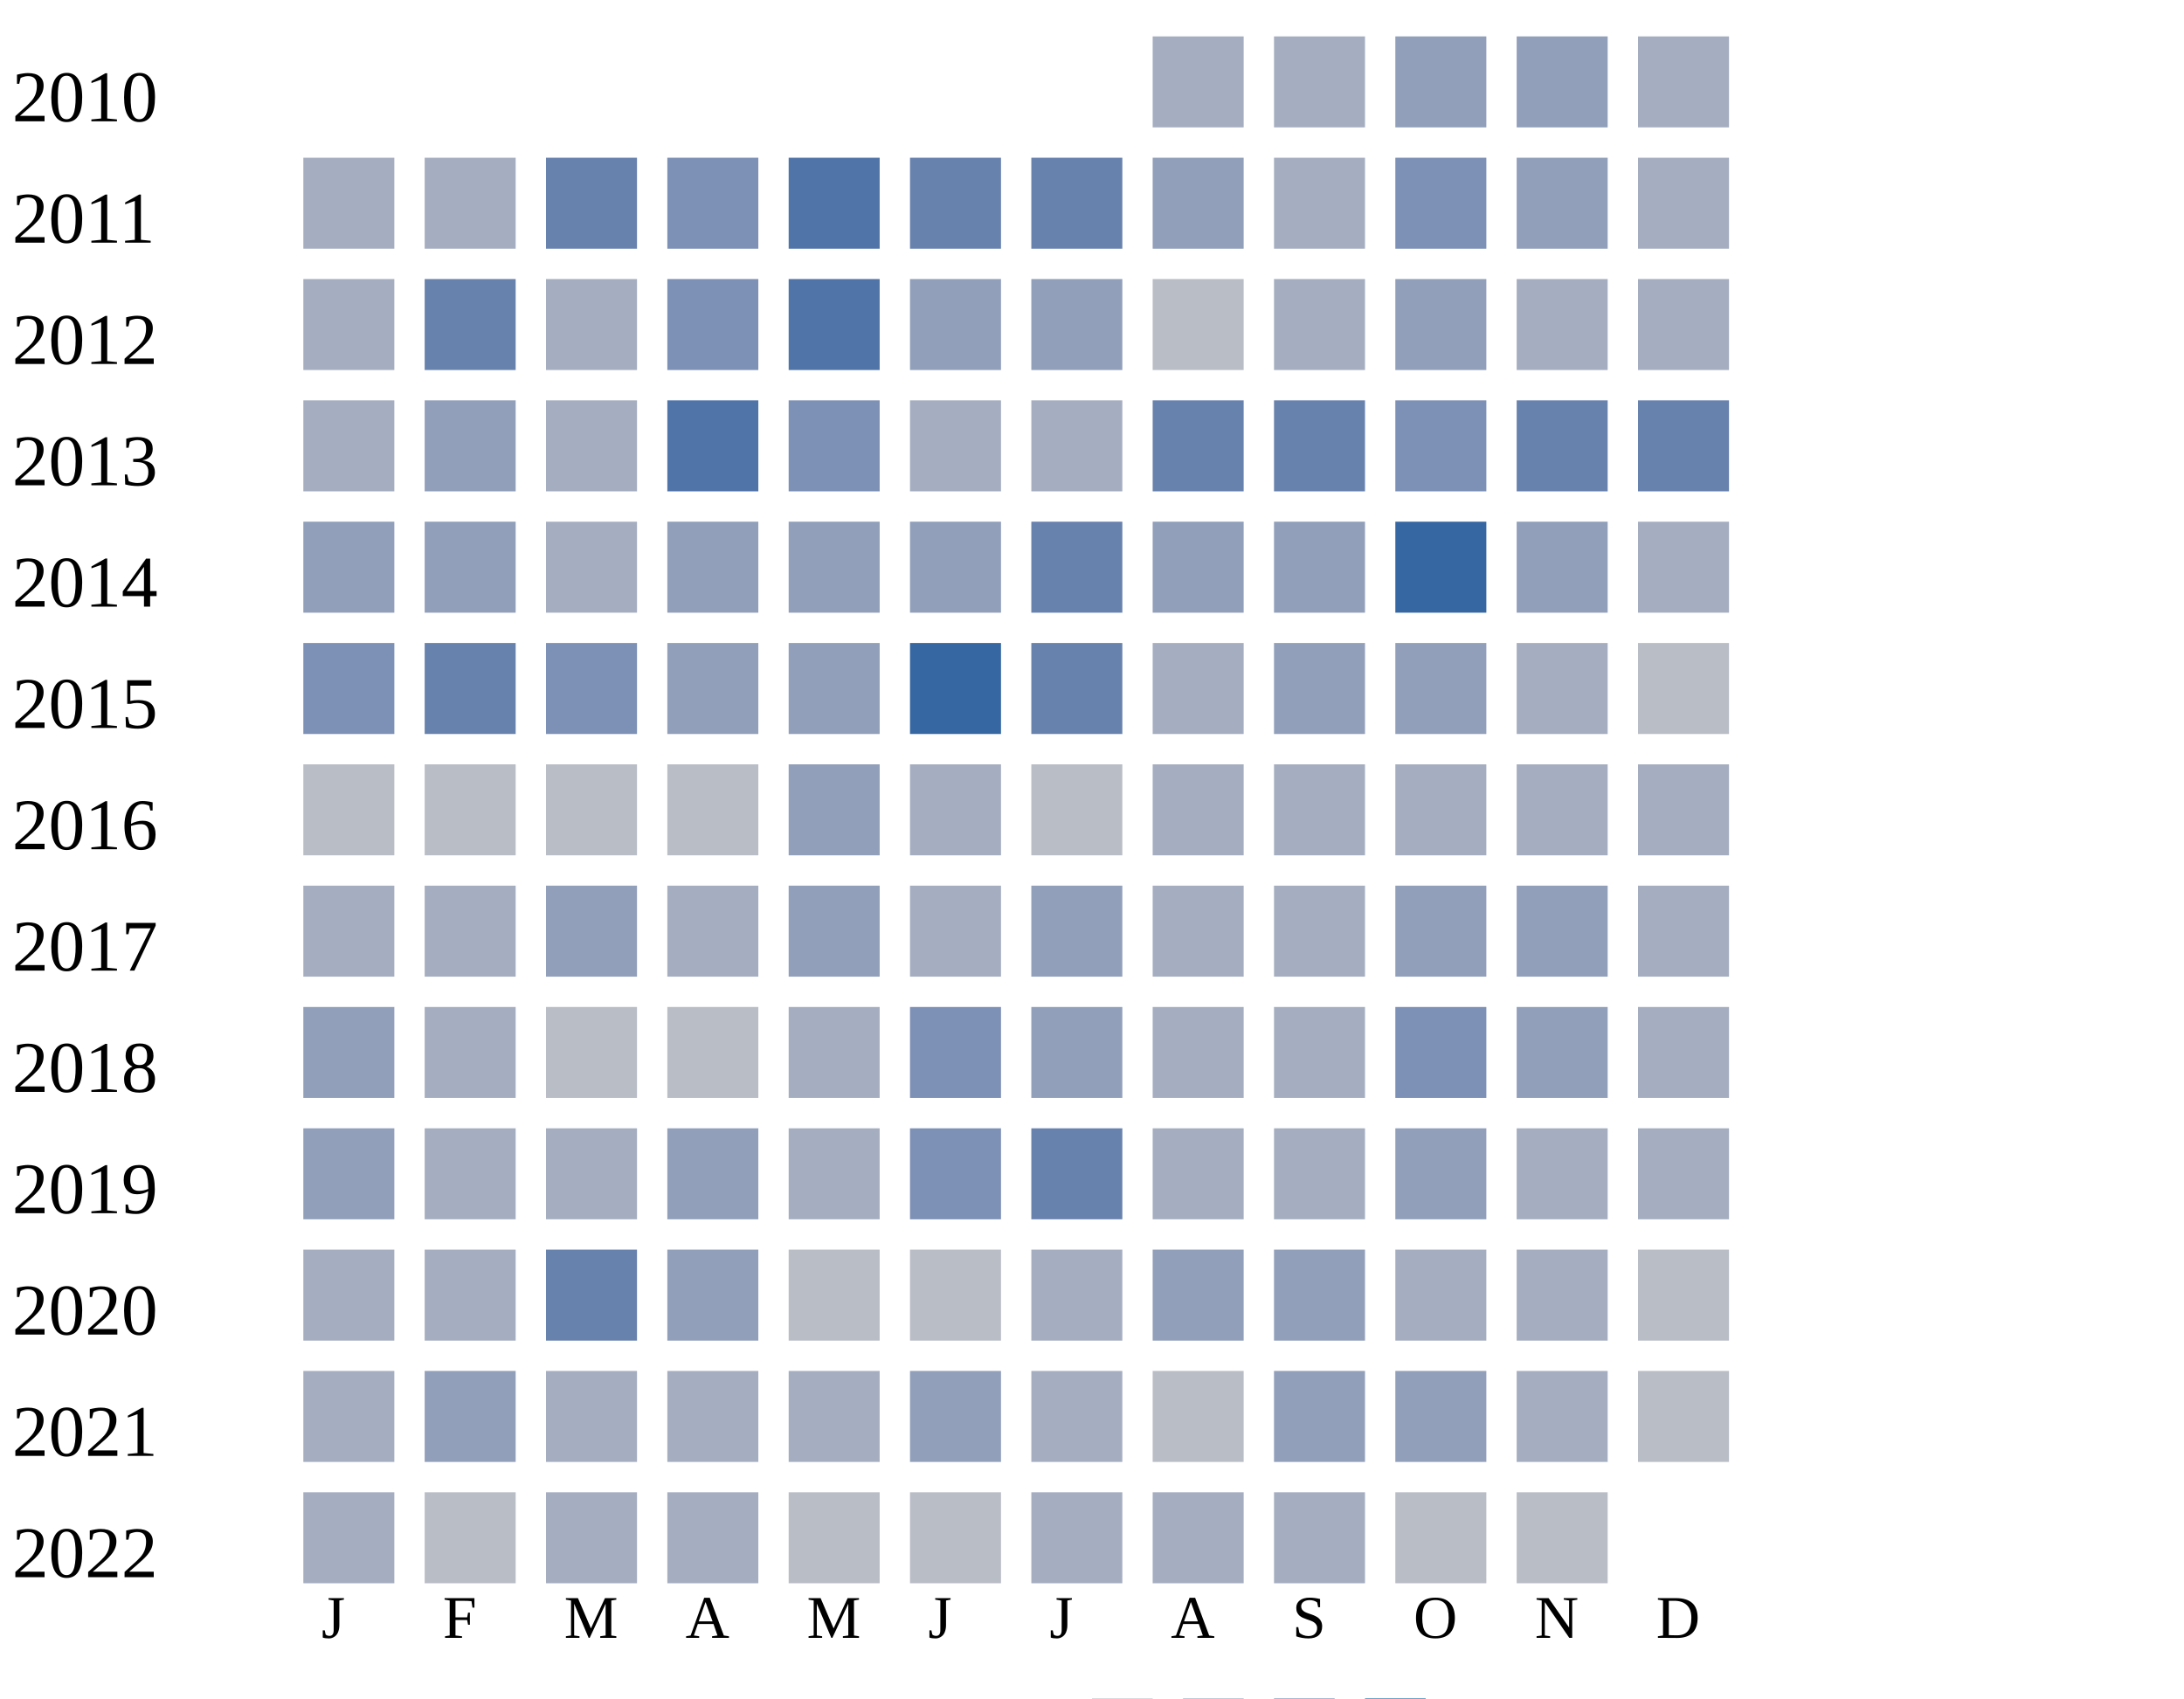
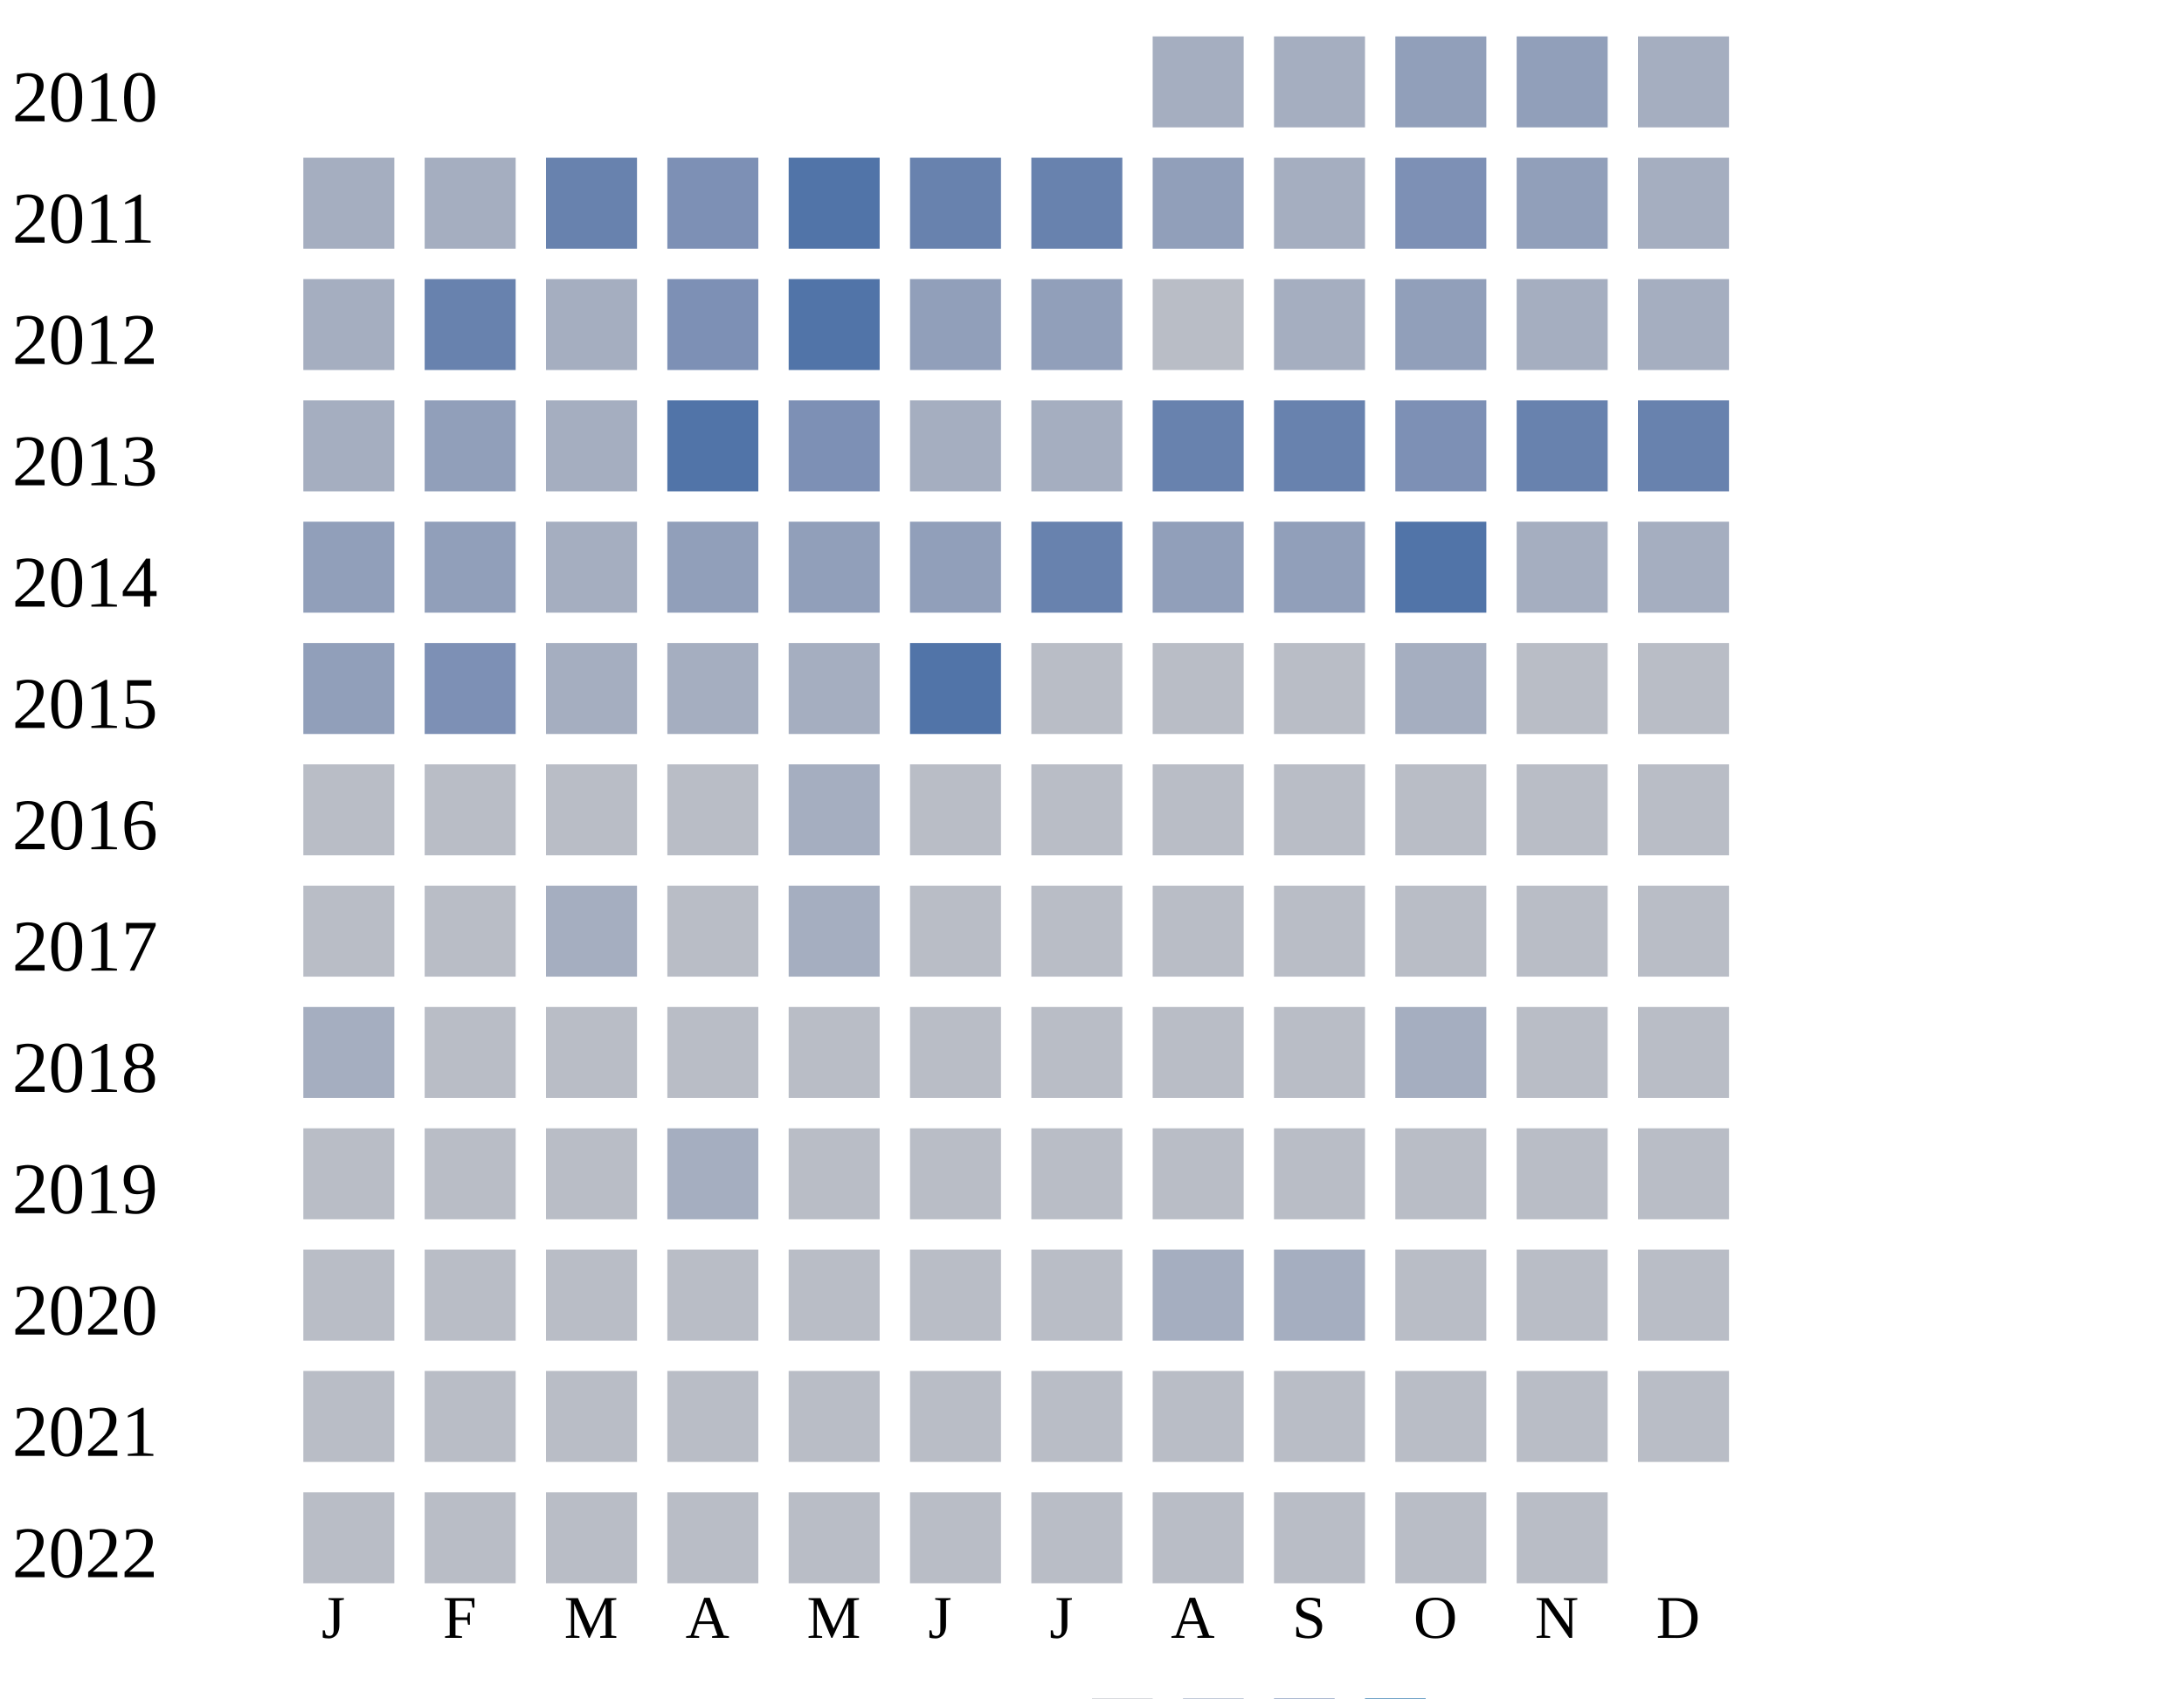
<svg xmlns="http://www.w3.org/2000/svg" width="360" height="280">
  <g transform="translate(0 0)">
    <text x="2" y="20">2010</text>
    <rect x="190" y="6" width="15" height="15" fill="#a5aec0" />
    <rect x="210" y="6" width="15" height="15" fill="#a5aec0" />
    <rect x="230" y="6" width="15" height="15" fill="#919fba" />
    <rect x="250" y="6" width="15" height="15" fill="#919fba" />
    <rect x="270" y="6" width="15" height="15" fill="#a5aec0" />
  </g>
  <g transform="translate(0 20)">
    <text x="2" y="20">2011</text>
    <rect x="50" y="6" width="15" height="15" fill="#a5aec0" />
    <rect x="70" y="6" width="15" height="15" fill="#a5aec0" />
    <rect x="90" y="6" width="15" height="15" fill="#6882ae" />
    <rect x="110" y="6" width="15" height="15" fill="#7d90b5" />
    <rect x="130" y="6" width="15" height="15" fill="#5174a8" />
    <rect x="150" y="6" width="15" height="15" fill="#6882ae" />
    <rect x="170" y="6" width="15" height="15" fill="#6882ae" />
    <rect x="190" y="6" width="15" height="15" fill="#919fba" />
    <rect x="210" y="6" width="15" height="15" fill="#a5aec0" />
    <rect x="230" y="6" width="15" height="15" fill="#7d90b5" />
    <rect x="250" y="6" width="15" height="15" fill="#919fba" />
    <rect x="270" y="6" width="15" height="15" fill="#a5aec0" />
  </g>
  <g transform="translate(0 40)">
    <text x="2" y="20">2012</text>
    <rect x="50" y="6" width="15" height="15" fill="#a5aec0" />
    <rect x="70" y="6" width="15" height="15" fill="#6882ae" />
    <rect x="90" y="6" width="15" height="15" fill="#a5aec0" />
    <rect x="110" y="6" width="15" height="15" fill="#7d90b5" />
    <rect x="130" y="6" width="15" height="15" fill="#5174a8" />
    <rect x="150" y="6" width="15" height="15" fill="#919fba" />
    <rect x="170" y="6" width="15" height="15" fill="#919fba" />
    <rect x="190" y="6" width="15" height="15" fill="#b9bdc6" />
    <rect x="210" y="6" width="15" height="15" fill="#a5aec0" />
    <rect x="230" y="6" width="15" height="15" fill="#919fba" />
    <rect x="250" y="6" width="15" height="15" fill="#a5aec0" />
    <rect x="270" y="6" width="15" height="15" fill="#a5aec0" />
  </g>
  <g transform="translate(0 60)">
    <text x="2" y="20">2013</text>
    <rect x="50" y="6" width="15" height="15" fill="#a5aec0" />
    <rect x="70" y="6" width="15" height="15" fill="#919fba" />
    <rect x="90" y="6" width="15" height="15" fill="#a5aec0" />
    <rect x="110" y="6" width="15" height="15" fill="#5174a8" />
    <rect x="130" y="6" width="15" height="15" fill="#7d90b5" />
    <rect x="150" y="6" width="15" height="15" fill="#a5aec0" />
    <rect x="170" y="6" width="15" height="15" fill="#a5aec0" />
    <rect x="190" y="6" width="15" height="15" fill="#6882ae" />
    <rect x="210" y="6" width="15" height="15" fill="#6882ae" />
    <rect x="230" y="6" width="15" height="15" fill="#7d90b5" />
    <rect x="250" y="6" width="15" height="15" fill="#6882ae" />
    <rect x="270" y="6" width="15" height="15" fill="#6882ae" />
  </g>
  <g transform="translate(0 80)">
    <text x="2" y="20">2014</text>
    <rect x="50" y="6" width="15" height="15" fill="#919fba" />
    <rect x="70" y="6" width="15" height="15" fill="#919fba" />
    <rect x="90" y="6" width="15" height="15" fill="#a5aec0" />
    <rect x="110" y="6" width="15" height="15" fill="#919fba" />
    <rect x="130" y="6" width="15" height="15" fill="#919fba" />
    <rect x="150" y="6" width="15" height="15" fill="#919fba" />
    <rect x="170" y="6" width="15" height="15" fill="#6882ae" />
    <rect x="190" y="6" width="15" height="15" fill="#919fba" />
    <rect x="210" y="6" width="15" height="15" fill="#919fba" />
-     <rect x="230" y="6" width="15" height="15" fill="#3667a2" />
-     <rect x="250" y="6" width="15" height="15" fill="#919fba" />
+     <rect x="230" y="6" width="15" height="15" fill="#5174a8" />
+     <rect x="250" y="6" width="15" height="15" fill="#a5aec0" />
    <rect x="270" y="6" width="15" height="15" fill="#a5aec0" />
  </g>
  <g transform="translate(0 100)">
    <text x="2" y="20">2015</text>
-     <rect x="50" y="6" width="15" height="15" fill="#7d90b5" />
-     <rect x="70" y="6" width="15" height="15" fill="#6882ae" />
-     <rect x="90" y="6" width="15" height="15" fill="#7d90b5" />
-     <rect x="110" y="6" width="15" height="15" fill="#919fba" />
-     <rect x="130" y="6" width="15" height="15" fill="#919fba" />
-     <rect x="150" y="6" width="15" height="15" fill="#3667a2" />
-     <rect x="170" y="6" width="15" height="15" fill="#6882ae" />
-     <rect x="190" y="6" width="15" height="15" fill="#a5aec0" />
-     <rect x="210" y="6" width="15" height="15" fill="#919fba" />
-     <rect x="230" y="6" width="15" height="15" fill="#919fba" />
-     <rect x="250" y="6" width="15" height="15" fill="#a5aec0" />
+     <rect x="50" y="6" width="15" height="15" fill="#919fba" />
+     <rect x="70" y="6" width="15" height="15" fill="#7d90b5" />
+     <rect x="90" y="6" width="15" height="15" fill="#a5aec0" />
+     <rect x="110" y="6" width="15" height="15" fill="#a5aec0" />
+     <rect x="130" y="6" width="15" height="15" fill="#a5aec0" />
+     <rect x="150" y="6" width="15" height="15" fill="#5174a8" />
+     <rect x="170" y="6" width="15" height="15" fill="#b9bdc6" />
+     <rect x="190" y="6" width="15" height="15" fill="#b9bdc6" />
+     <rect x="210" y="6" width="15" height="15" fill="#b9bdc6" />
+     <rect x="230" y="6" width="15" height="15" fill="#a5aec0" />
+     <rect x="250" y="6" width="15" height="15" fill="#b9bdc6" />
    <rect x="270" y="6" width="15" height="15" fill="#b9bdc6" />
  </g>
  <g transform="translate(0 120)">
    <text x="2" y="20">2016</text>
    <rect x="50" y="6" width="15" height="15" fill="#b9bdc6" />
    <rect x="70" y="6" width="15" height="15" fill="#b9bdc6" />
    <rect x="90" y="6" width="15" height="15" fill="#b9bdc6" />
    <rect x="110" y="6" width="15" height="15" fill="#b9bdc6" />
-     <rect x="130" y="6" width="15" height="15" fill="#919fba" />
-     <rect x="150" y="6" width="15" height="15" fill="#a5aec0" />
-     <rect x="170" y="6" width="15" height="15" fill="#b9bdc6" />
-     <rect x="190" y="6" width="15" height="15" fill="#a5aec0" />
-     <rect x="210" y="6" width="15" height="15" fill="#a5aec0" />
-     <rect x="230" y="6" width="15" height="15" fill="#a5aec0" />
-     <rect x="250" y="6" width="15" height="15" fill="#a5aec0" />
-     <rect x="270" y="6" width="15" height="15" fill="#a5aec0" />
+     <rect x="130" y="6" width="15" height="15" fill="#a5aec0" />
+     <rect x="150" y="6" width="15" height="15" fill="#b9bdc6" />
+     <rect x="170" y="6" width="15" height="15" fill="#b9bdc6" />
+     <rect x="190" y="6" width="15" height="15" fill="#b9bdc6" />
+     <rect x="210" y="6" width="15" height="15" fill="#b9bdc6" />
+     <rect x="230" y="6" width="15" height="15" fill="#b9bdc6" />
+     <rect x="250" y="6" width="15" height="15" fill="#b9bdc6" />
+     <rect x="270" y="6" width="15" height="15" fill="#b9bdc6" />
  </g>
  <g transform="translate(0 140)">
    <text x="2" y="20">2017</text>
-     <rect x="50" y="6" width="15" height="15" fill="#a5aec0" />
-     <rect x="70" y="6" width="15" height="15" fill="#a5aec0" />
-     <rect x="90" y="6" width="15" height="15" fill="#919fba" />
-     <rect x="110" y="6" width="15" height="15" fill="#a5aec0" />
-     <rect x="130" y="6" width="15" height="15" fill="#919fba" />
-     <rect x="150" y="6" width="15" height="15" fill="#a5aec0" />
-     <rect x="170" y="6" width="15" height="15" fill="#919fba" />
-     <rect x="190" y="6" width="15" height="15" fill="#a5aec0" />
-     <rect x="210" y="6" width="15" height="15" fill="#a5aec0" />
-     <rect x="230" y="6" width="15" height="15" fill="#919fba" />
-     <rect x="250" y="6" width="15" height="15" fill="#919fba" />
-     <rect x="270" y="6" width="15" height="15" fill="#a5aec0" />
+     <rect x="50" y="6" width="15" height="15" fill="#b9bdc6" />
+     <rect x="70" y="6" width="15" height="15" fill="#b9bdc6" />
+     <rect x="90" y="6" width="15" height="15" fill="#a5aec0" />
+     <rect x="110" y="6" width="15" height="15" fill="#b9bdc6" />
+     <rect x="130" y="6" width="15" height="15" fill="#a5aec0" />
+     <rect x="150" y="6" width="15" height="15" fill="#b9bdc6" />
+     <rect x="170" y="6" width="15" height="15" fill="#b9bdc6" />
+     <rect x="190" y="6" width="15" height="15" fill="#b9bdc6" />
+     <rect x="210" y="6" width="15" height="15" fill="#b9bdc6" />
+     <rect x="230" y="6" width="15" height="15" fill="#b9bdc6" />
+     <rect x="250" y="6" width="15" height="15" fill="#b9bdc6" />
+     <rect x="270" y="6" width="15" height="15" fill="#b9bdc6" />
  </g>
  <g transform="translate(0 160)">
    <text x="2" y="20">2018</text>
-     <rect x="50" y="6" width="15" height="15" fill="#919fba" />
-     <rect x="70" y="6" width="15" height="15" fill="#a5aec0" />
-     <rect x="90" y="6" width="15" height="15" fill="#b9bdc6" />
-     <rect x="110" y="6" width="15" height="15" fill="#b9bdc6" />
-     <rect x="130" y="6" width="15" height="15" fill="#a5aec0" />
-     <rect x="150" y="6" width="15" height="15" fill="#7d90b5" />
-     <rect x="170" y="6" width="15" height="15" fill="#919fba" />
-     <rect x="190" y="6" width="15" height="15" fill="#a5aec0" />
-     <rect x="210" y="6" width="15" height="15" fill="#a5aec0" />
-     <rect x="230" y="6" width="15" height="15" fill="#7d90b5" />
-     <rect x="250" y="6" width="15" height="15" fill="#919fba" />
-     <rect x="270" y="6" width="15" height="15" fill="#a5aec0" />
+     <rect x="50" y="6" width="15" height="15" fill="#a5aec0" />
+     <rect x="70" y="6" width="15" height="15" fill="#b9bdc6" />
+     <rect x="90" y="6" width="15" height="15" fill="#b9bdc6" />
+     <rect x="110" y="6" width="15" height="15" fill="#b9bdc6" />
+     <rect x="130" y="6" width="15" height="15" fill="#b9bdc6" />
+     <rect x="150" y="6" width="15" height="15" fill="#b9bdc6" />
+     <rect x="170" y="6" width="15" height="15" fill="#b9bdc6" />
+     <rect x="190" y="6" width="15" height="15" fill="#b9bdc6" />
+     <rect x="210" y="6" width="15" height="15" fill="#b9bdc6" />
+     <rect x="230" y="6" width="15" height="15" fill="#a5aec0" />
+     <rect x="250" y="6" width="15" height="15" fill="#b9bdc6" />
+     <rect x="270" y="6" width="15" height="15" fill="#b9bdc6" />
  </g>
  <g transform="translate(0 180)">
    <text x="2" y="20">2019</text>
-     <rect x="50" y="6" width="15" height="15" fill="#919fba" />
-     <rect x="70" y="6" width="15" height="15" fill="#a5aec0" />
-     <rect x="90" y="6" width="15" height="15" fill="#a5aec0" />
-     <rect x="110" y="6" width="15" height="15" fill="#919fba" />
-     <rect x="130" y="6" width="15" height="15" fill="#a5aec0" />
-     <rect x="150" y="6" width="15" height="15" fill="#7d90b5" />
-     <rect x="170" y="6" width="15" height="15" fill="#6882ae" />
-     <rect x="190" y="6" width="15" height="15" fill="#a5aec0" />
-     <rect x="210" y="6" width="15" height="15" fill="#a5aec0" />
-     <rect x="230" y="6" width="15" height="15" fill="#919fba" />
-     <rect x="250" y="6" width="15" height="15" fill="#a5aec0" />
-     <rect x="270" y="6" width="15" height="15" fill="#a5aec0" />
+     <rect x="50" y="6" width="15" height="15" fill="#b9bdc6" />
+     <rect x="70" y="6" width="15" height="15" fill="#b9bdc6" />
+     <rect x="90" y="6" width="15" height="15" fill="#b9bdc6" />
+     <rect x="110" y="6" width="15" height="15" fill="#a5aec0" />
+     <rect x="130" y="6" width="15" height="15" fill="#b9bdc6" />
+     <rect x="150" y="6" width="15" height="15" fill="#b9bdc6" />
+     <rect x="170" y="6" width="15" height="15" fill="#b9bdc6" />
+     <rect x="190" y="6" width="15" height="15" fill="#b9bdc6" />
+     <rect x="210" y="6" width="15" height="15" fill="#b9bdc6" />
+     <rect x="230" y="6" width="15" height="15" fill="#b9bdc6" />
+     <rect x="250" y="6" width="15" height="15" fill="#b9bdc6" />
+     <rect x="270" y="6" width="15" height="15" fill="#b9bdc6" />
  </g>
  <g transform="translate(0 200)">
    <text x="2" y="20">2020</text>
-     <rect x="50" y="6" width="15" height="15" fill="#a5aec0" />
-     <rect x="70" y="6" width="15" height="15" fill="#a5aec0" />
-     <rect x="90" y="6" width="15" height="15" fill="#6882ae" />
-     <rect x="110" y="6" width="15" height="15" fill="#919fba" />
-     <rect x="130" y="6" width="15" height="15" fill="#b9bdc6" />
-     <rect x="150" y="6" width="15" height="15" fill="#b9bdc6" />
-     <rect x="170" y="6" width="15" height="15" fill="#a5aec0" />
-     <rect x="190" y="6" width="15" height="15" fill="#919fba" />
-     <rect x="210" y="6" width="15" height="15" fill="#919fba" />
-     <rect x="230" y="6" width="15" height="15" fill="#a5aec0" />
-     <rect x="250" y="6" width="15" height="15" fill="#a5aec0" />
+     <rect x="50" y="6" width="15" height="15" fill="#b9bdc6" />
+     <rect x="70" y="6" width="15" height="15" fill="#b9bdc6" />
+     <rect x="90" y="6" width="15" height="15" fill="#b9bdc6" />
+     <rect x="110" y="6" width="15" height="15" fill="#b9bdc6" />
+     <rect x="130" y="6" width="15" height="15" fill="#b9bdc6" />
+     <rect x="150" y="6" width="15" height="15" fill="#b9bdc6" />
+     <rect x="170" y="6" width="15" height="15" fill="#b9bdc6" />
+     <rect x="190" y="6" width="15" height="15" fill="#a5aec0" />
+     <rect x="210" y="6" width="15" height="15" fill="#a5aec0" />
+     <rect x="230" y="6" width="15" height="15" fill="#b9bdc6" />
+     <rect x="250" y="6" width="15" height="15" fill="#b9bdc6" />
    <rect x="270" y="6" width="15" height="15" fill="#b9bdc6" />
  </g>
  <g transform="translate(0 220)">
    <text x="2" y="20">2021</text>
-     <rect x="50" y="6" width="15" height="15" fill="#a5aec0" />
-     <rect x="70" y="6" width="15" height="15" fill="#919fba" />
-     <rect x="90" y="6" width="15" height="15" fill="#a5aec0" />
-     <rect x="110" y="6" width="15" height="15" fill="#a5aec0" />
-     <rect x="130" y="6" width="15" height="15" fill="#a5aec0" />
-     <rect x="150" y="6" width="15" height="15" fill="#919fba" />
-     <rect x="170" y="6" width="15" height="15" fill="#a5aec0" />
-     <rect x="190" y="6" width="15" height="15" fill="#b9bdc6" />
-     <rect x="210" y="6" width="15" height="15" fill="#919fba" />
-     <rect x="230" y="6" width="15" height="15" fill="#919fba" />
-     <rect x="250" y="6" width="15" height="15" fill="#a5aec0" />
+     <rect x="50" y="6" width="15" height="15" fill="#b9bdc6" />
+     <rect x="70" y="6" width="15" height="15" fill="#b9bdc6" />
+     <rect x="90" y="6" width="15" height="15" fill="#b9bdc6" />
+     <rect x="110" y="6" width="15" height="15" fill="#b9bdc6" />
+     <rect x="130" y="6" width="15" height="15" fill="#b9bdc6" />
+     <rect x="150" y="6" width="15" height="15" fill="#b9bdc6" />
+     <rect x="170" y="6" width="15" height="15" fill="#b9bdc6" />
+     <rect x="190" y="6" width="15" height="15" fill="#b9bdc6" />
+     <rect x="210" y="6" width="15" height="15" fill="#b9bdc6" />
+     <rect x="230" y="6" width="15" height="15" fill="#b9bdc6" />
+     <rect x="250" y="6" width="15" height="15" fill="#b9bdc6" />
    <rect x="270" y="6" width="15" height="15" fill="#b9bdc6" />
  </g>
  <g transform="translate(0 240)">
    <text x="2" y="20">2022</text>
-     <rect x="50" y="6" width="15" height="15" fill="#a5aec0" />
-     <rect x="70" y="6" width="15" height="15" fill="#b9bdc6" />
-     <rect x="90" y="6" width="15" height="15" fill="#a5aec0" />
-     <rect x="110" y="6" width="15" height="15" fill="#a5aec0" />
-     <rect x="130" y="6" width="15" height="15" fill="#b9bdc6" />
-     <rect x="150" y="6" width="15" height="15" fill="#b9bdc6" />
-     <rect x="170" y="6" width="15" height="15" fill="#a5aec0" />
-     <rect x="190" y="6" width="15" height="15" fill="#a5aec0" />
-     <rect x="210" y="6" width="15" height="15" fill="#a5aec0" />
+     <rect x="50" y="6" width="15" height="15" fill="#b9bdc6" />
+     <rect x="70" y="6" width="15" height="15" fill="#b9bdc6" />
+     <rect x="90" y="6" width="15" height="15" fill="#b9bdc6" />
+     <rect x="110" y="6" width="15" height="15" fill="#b9bdc6" />
+     <rect x="130" y="6" width="15" height="15" fill="#b9bdc6" />
+     <rect x="150" y="6" width="15" height="15" fill="#b9bdc6" />
+     <rect x="170" y="6" width="15" height="15" fill="#b9bdc6" />
+     <rect x="190" y="6" width="15" height="15" fill="#b9bdc6" />
+     <rect x="210" y="6" width="15" height="15" fill="#b9bdc6" />
    <rect x="230" y="6" width="15" height="15" fill="#b9bdc6" />
    <rect x="250" y="6" width="15" height="15" fill="#b9bdc6" />
  </g>
  <text style="font-size: 10px; text-align: center" x="53" y="270">J</text>
  <text style="font-size: 10px; text-align: center" x="73" y="270">F</text>
  <text style="font-size: 10px; text-align: center" x="93" y="270">M</text>
  <text style="font-size: 10px; text-align: center" x="113" y="270">A</text>
  <text style="font-size: 10px; text-align: center" x="133" y="270">M</text>
  <text style="font-size: 10px; text-align: center" x="153" y="270">J</text>
  <text style="font-size: 10px; text-align: center" x="173" y="270">J</text>
  <text style="font-size: 10px; text-align: center" x="193" y="270">A</text>
  <text style="font-size: 10px; text-align: center" x="213" y="270">S</text>
  <text style="font-size: 10px; text-align: center" x="233" y="270">O</text>
  <text style="font-size: 10px; text-align: center" x="253" y="270">N</text>
  <text style="font-size: 10px; text-align: center" x="273" y="270">D</text>
  <text style="font-size: 10px;" x="155" y="289">Less</text>
  <rect fill="#b9bdc6" width="10" height="10" x="180" y="280" />
  <rect fill="#919fba" width="10" height="10" x="195" y="280" />
  <rect fill="#6882ae" width="10" height="10" x="210" y="280" />
  <rect fill="#005a9c" width="10" height="10" x="225" y="280" />
  <text x="240" y="289" style="font-size: 10px;">More</text>
</svg>
